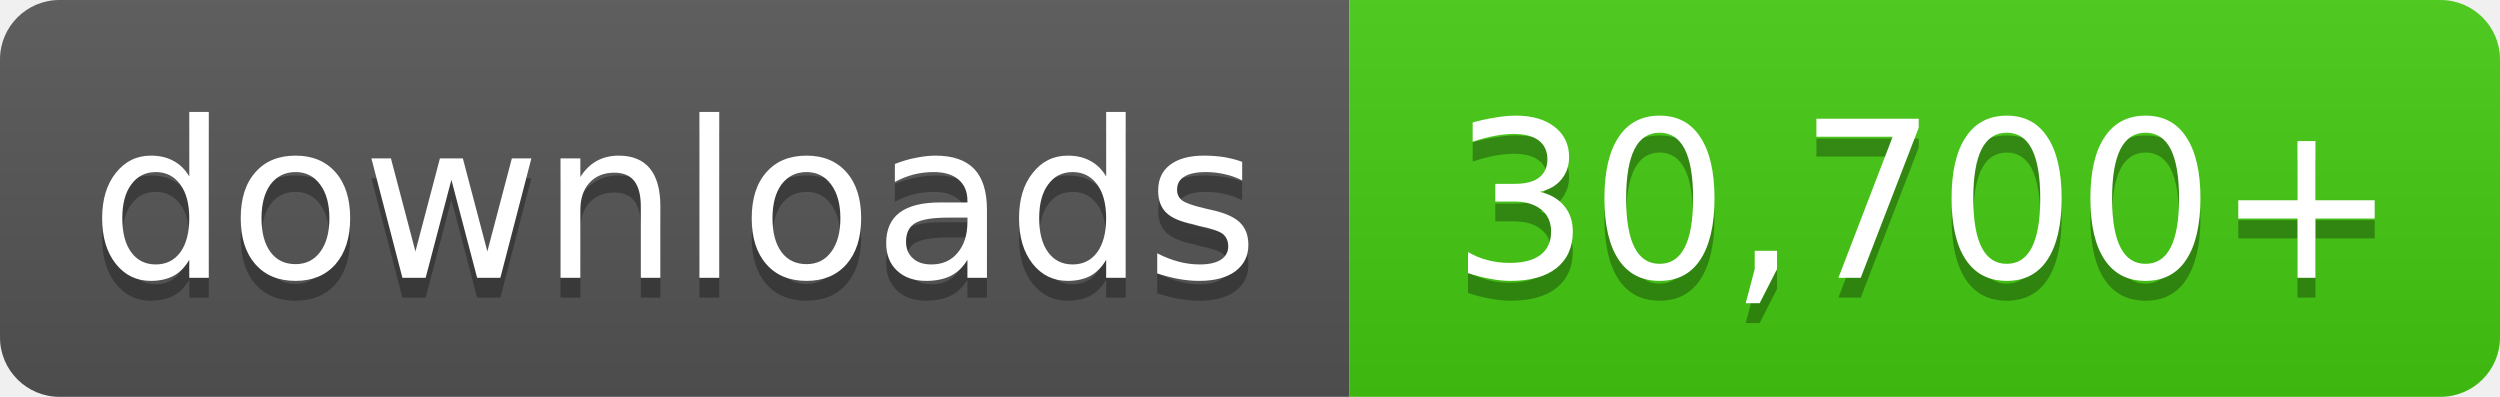
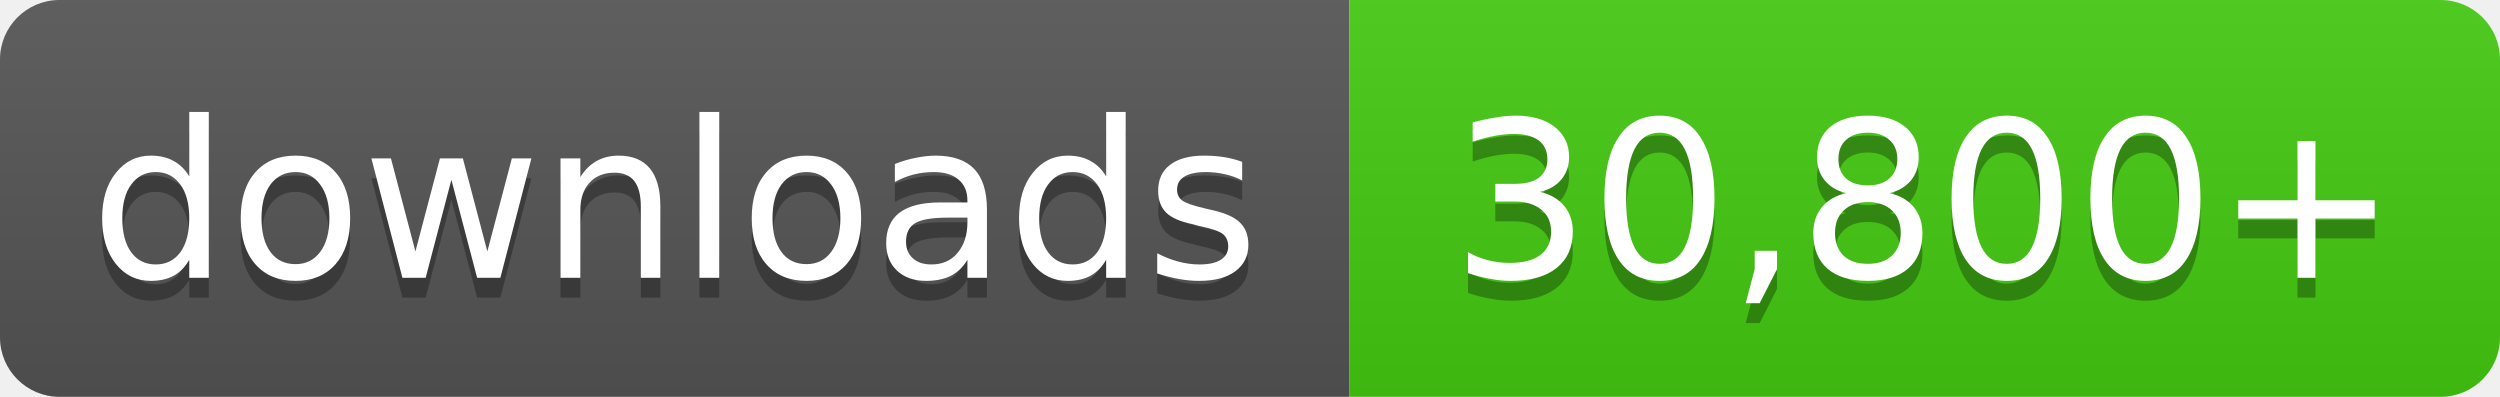
- <svg xmlns="http://www.w3.org/2000/svg" width="126" height="20" role="img" aria-label="downloads: 30,700+">
+ <svg xmlns="http://www.w3.org/2000/svg" width="126" height="20" role="img" aria-label="downloads: 30,800+">
  <linearGradient id="s" x2="0" y2="100%">
    <stop offset="0" stop-color="#bbb" stop-opacity=".1" />
    <stop offset="1" stop-opacity=".1" />
  </linearGradient>
  <clipPath id="r">
    <rect width="126" height="20" rx="3" fill="#fff" />
  </clipPath>
  <g clip-path="url(#r)">
    <rect width="68" height="20" fill="#555" />
    <rect x="68" width="58" height="20" fill="#4c1" />
    <rect width="126" height="20" fill="url(#s)" />
  </g>
  <g fill="#fff" text-anchor="middle" font-family="Verdana,Geneva,DejaVu Sans,sans-serif" font-size="11">
    <text x="34.0" y="15" fill="#010101" fill-opacity=".3">downloads</text>
    <text x="34.0" y="14">downloads</text>
-     <text x="97.0" y="15" fill="#010101" fill-opacity=".3">30,700+</text>
-     <text x="97.0" y="14">30,700+</text>
+     <text x="97.0" y="15" fill="#010101" fill-opacity=".3">30,800+</text>
+     <text x="97.0" y="14">30,800+</text>
  </g>
</svg>
